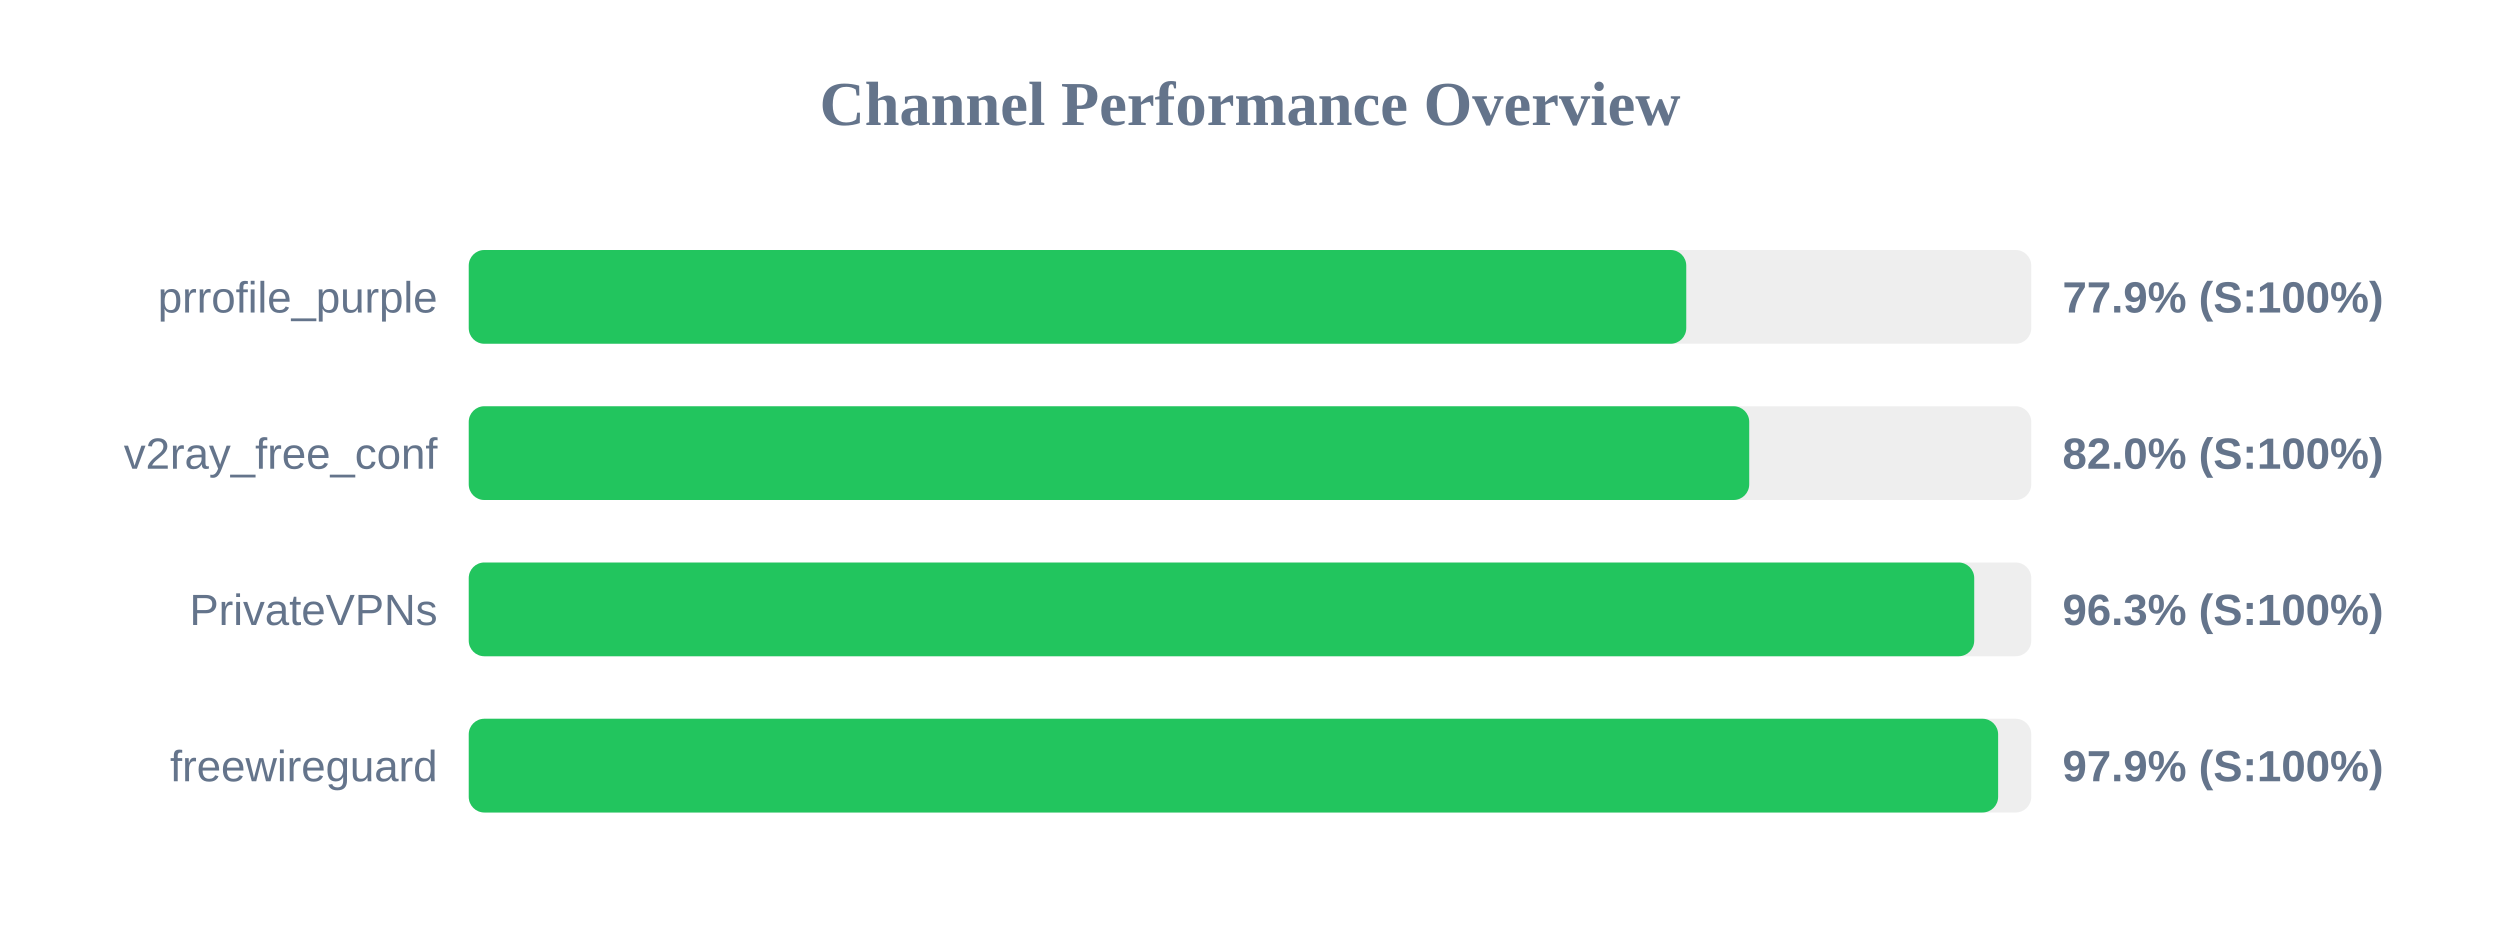
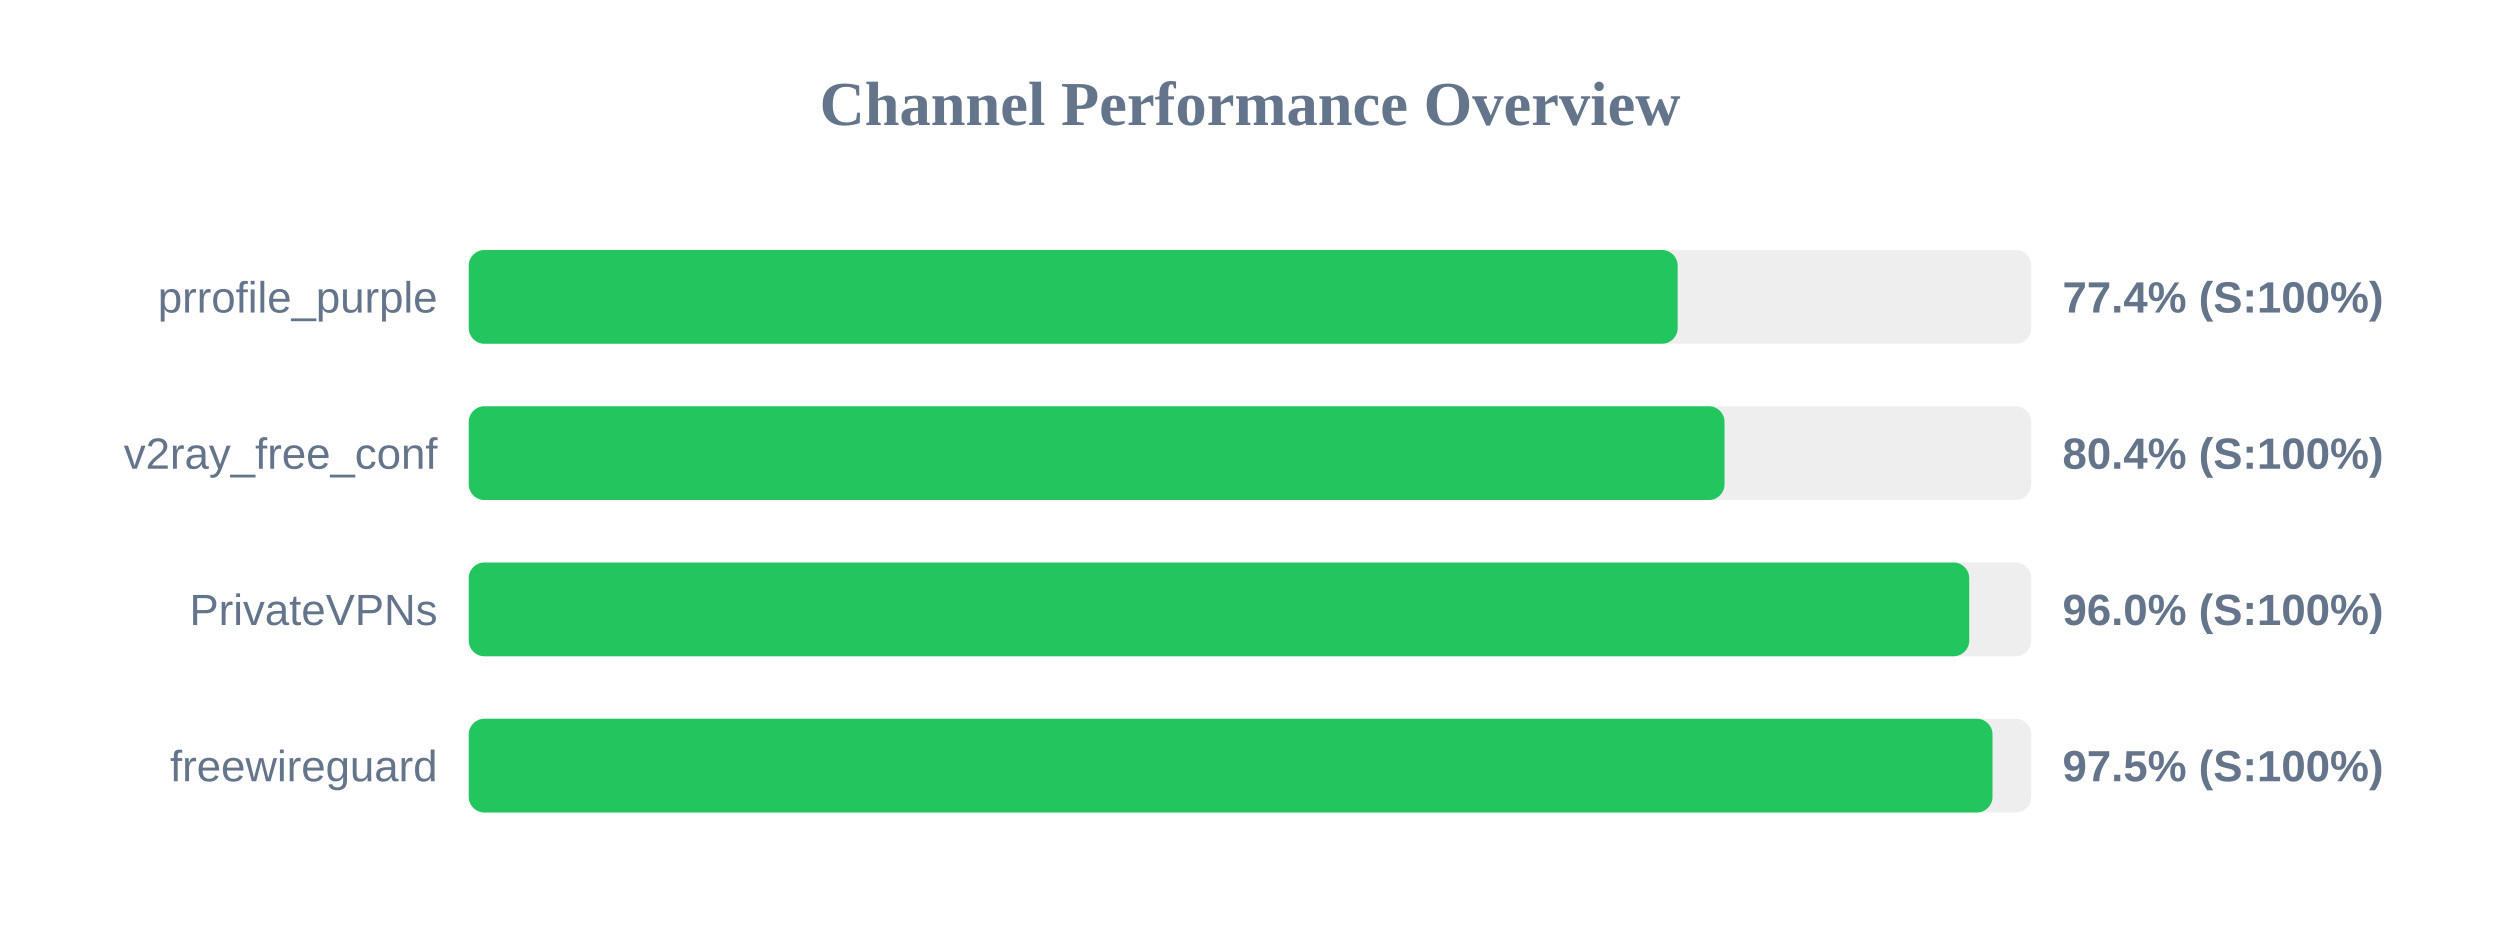
<svg xmlns="http://www.w3.org/2000/svg" width="800" height="300" version="1.1">
  <style>
        .row { font: 14px Arial; fill: #64748b; }
        .score { font: bold 14px Arial; fill: #64748b; }
    </style>
  <text x="400" y="40" text-anchor="middle" font-size="20px" font-weight="bold" fill="#64748b">Channel Performance Overview</text>
  <rect x="150" y="80" width="500" height="30" fill="#eee" rx="5" />
-   <rect x="150" y="80" width="389.6" height="30" fill="#22c55e" rx="5" />
+   <rect x="150" y="80" width="386.85" height="30" fill="#22c55e" rx="5" />
  <text x="140" y="100" text-anchor="end" class="row">prrofile_purple</text>
-   <text x="660" y="100" text-anchor="start" class="score">77.9% (S:100%)</text>
+   <text x="660" y="100" text-anchor="start" class="score">77.4% (S:100%)</text>
  <rect x="150" y="130" width="500" height="30" fill="#eee" rx="5" />
-   <rect x="150" y="130" width="409.75" height="30" fill="#22c55e" rx="5" />
+   <rect x="150" y="130" width="401.85" height="30" fill="#22c55e" rx="5" />
  <text x="140" y="150" text-anchor="end" class="row">v2ray_free_conf</text>
-   <text x="660" y="150" text-anchor="start" class="score">82.0% (S:100%)</text>
+   <text x="660" y="150" text-anchor="start" class="score">80.4% (S:100%)</text>
  <rect x="150" y="180" width="500" height="30" fill="#eee" rx="5" />
-   <rect x="150" y="180" width="481.75" height="30" fill="#22c55e" rx="5" />
+   <rect x="150" y="180" width="480.15" height="30" fill="#22c55e" rx="5" />
  <text x="140" y="200" text-anchor="end" class="row">PrivateVPNs</text>
-   <text x="660" y="200" text-anchor="start" class="score">96.3% (S:100%)</text>
+   <text x="660" y="200" text-anchor="start" class="score">96.0% (S:100%)</text>
  <rect x="150" y="230" width="500" height="30" fill="#eee" rx="5" />
-   <rect x="150" y="230" width="489.4" height="30" fill="#22c55e" rx="5" />
+   <rect x="150" y="230" width="487.6" height="30" fill="#22c55e" rx="5" />
  <text x="140" y="250" text-anchor="end" class="row">freewireguard</text>
-   <text x="660" y="250" text-anchor="start" class="score">97.9% (S:100%)</text>
+   <text x="660" y="250" text-anchor="start" class="score">97.5% (S:100%)</text>
</svg>
